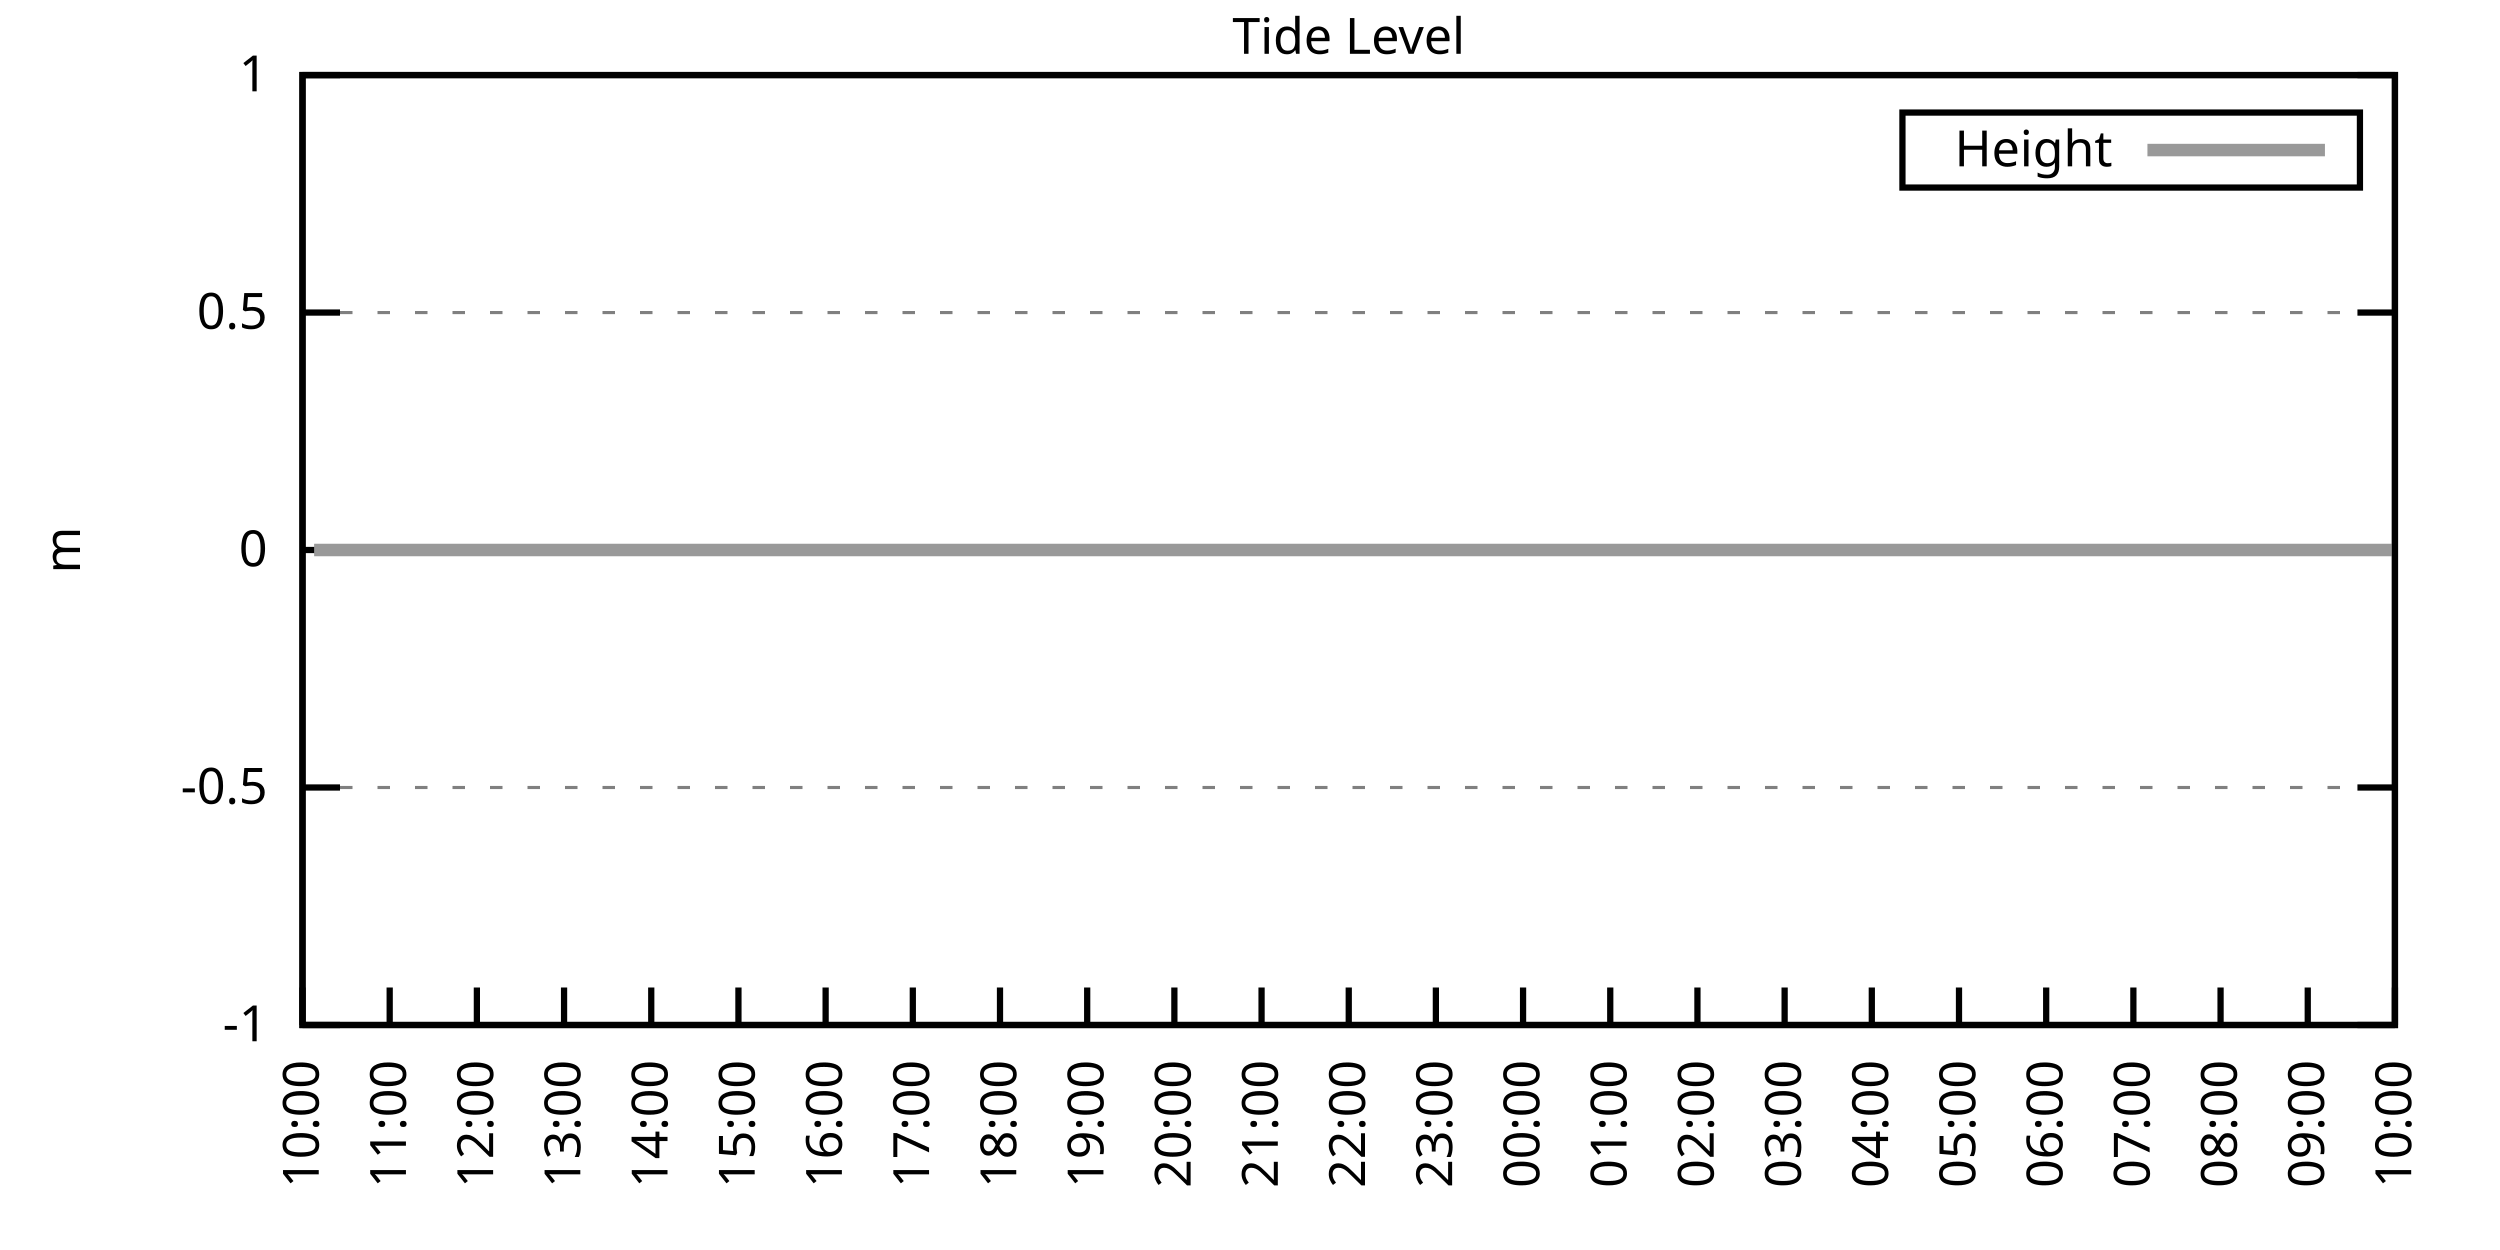
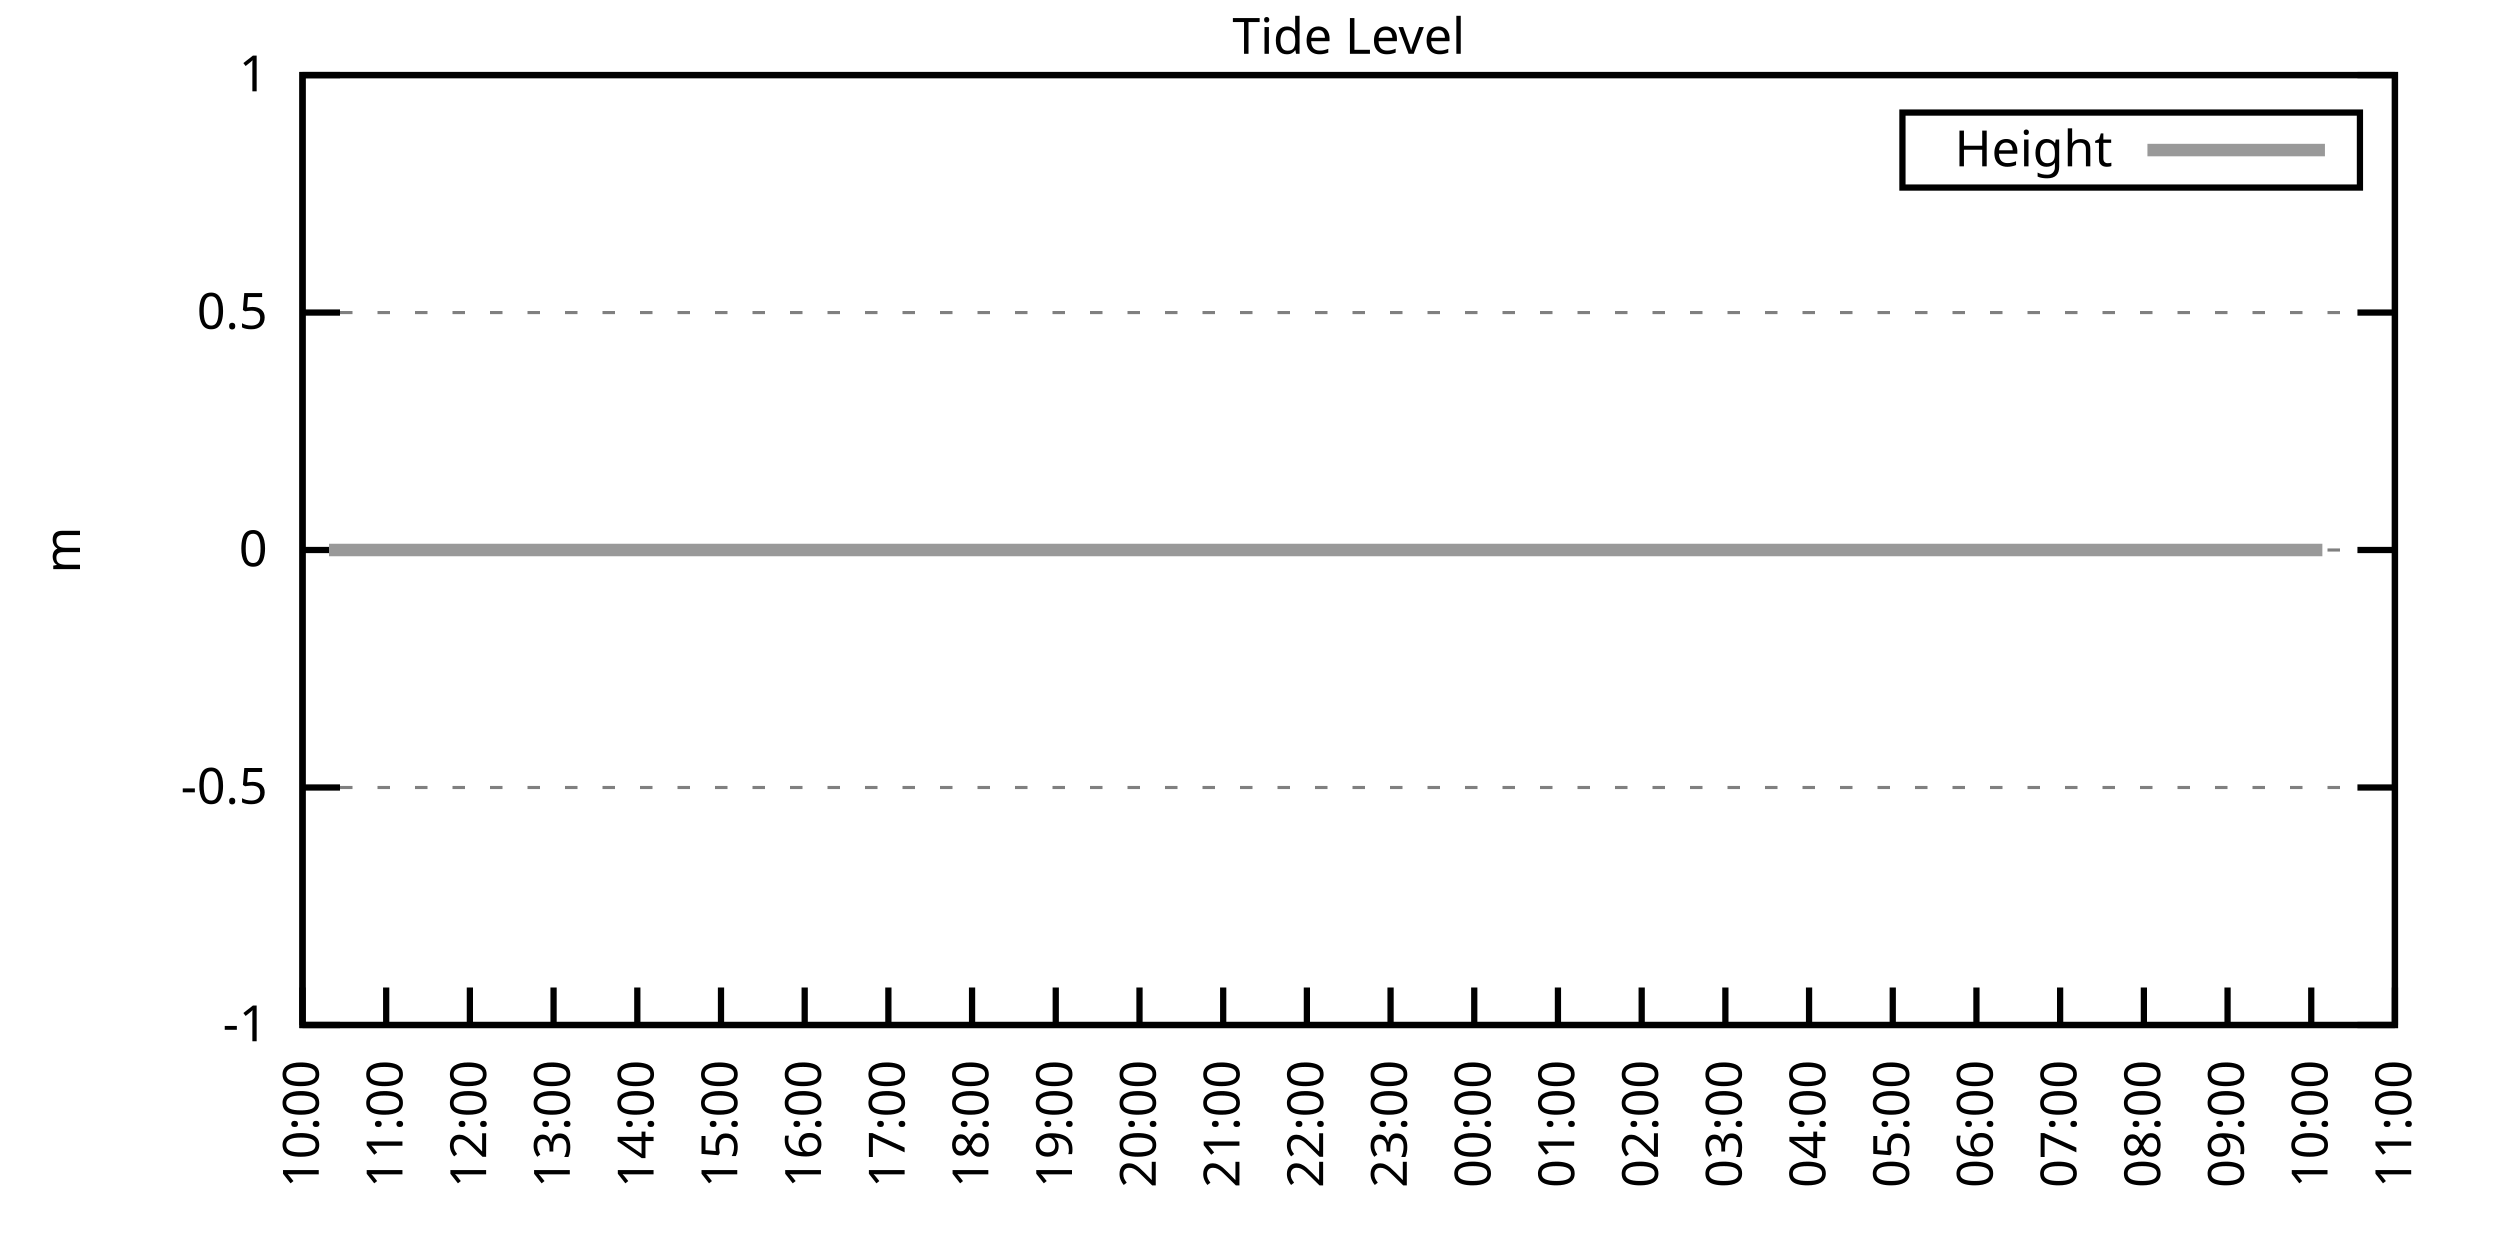
<svg xmlns="http://www.w3.org/2000/svg" xmlns:xlink="http://www.w3.org/1999/xlink" width="400" height="200" viewBox="0 0 400 200">
  <g id="gnuplot_canvas">
    <rect x="0" y="0" width="400" height="200" fill="none" />
    <defs>
      <circle id="gpDot" r="0.5" stroke-width="0.5" stroke="currentColor" />
      <path id="gpPt0" stroke-width="0.333" stroke="currentColor" d="M-1,0 h2 M0,-1 v2" />
      <path id="gpPt1" stroke-width="0.333" stroke="currentColor" d="M-1,-1 L1,1 M1,-1 L-1,1" />
      <path id="gpPt2" stroke-width="0.333" stroke="currentColor" d="M-1,0 L1,0 M0,-1 L0,1 M-1,-1 L1,1 M-1,1 L1,-1" />
      <rect id="gpPt3" stroke-width="0.333" stroke="currentColor" x="-1" y="-1" width="2" height="2" />
      <rect id="gpPt4" stroke-width="0.333" stroke="currentColor" fill="currentColor" x="-1" y="-1" width="2" height="2" />
      <circle id="gpPt5" stroke-width="0.333" stroke="currentColor" cx="0" cy="0" r="1" />
      <use xlink:href="#gpPt5" id="gpPt6" fill="currentColor" stroke="none" />
      <path id="gpPt7" stroke-width="0.333" stroke="currentColor" d="M0,-1.33 L-1.33,0.67 L1.33,0.67 z" />
      <use xlink:href="#gpPt7" id="gpPt8" fill="currentColor" stroke="none" />
      <use xlink:href="#gpPt7" id="gpPt9" stroke="currentColor" transform="rotate(180)" />
      <use xlink:href="#gpPt9" id="gpPt10" fill="currentColor" stroke="none" />
      <use xlink:href="#gpPt3" id="gpPt11" stroke="currentColor" transform="rotate(45)" />
      <use xlink:href="#gpPt11" id="gpPt12" fill="currentColor" stroke="none" />
      <path id="gpPt13" stroke-width="0.333" stroke="currentColor" d="M0,1.330 L1.265,0.411 L0.782,-1.067 L-0.782,-1.076 L-1.265,0.411 z" />
      <use xlink:href="#gpPt13" id="gpPt14" fill="currentColor" stroke="none" />
      <filter id="textbox" filterUnits="objectBoundingBox" x="0" y="0" height="1" width="1">
        <feFlood flood-color="white" flood-opacity="1" result="bgnd" />
        <feComposite in="SourceGraphic" in2="bgnd" operator="atop" />
      </filter>
      <filter id="greybox" filterUnits="objectBoundingBox" x="0" y="0" height="1" width="1">
        <feFlood flood-color="lightgrey" flood-opacity="1" result="grey" />
        <feComposite in="SourceGraphic" in2="grey" operator="atop" />
      </filter>
    </defs>
    <g fill="none" color="white" stroke="currentColor" stroke-width="1.00" stroke-linecap="butt" stroke-linejoin="miter">
</g>
    <g fill="none" color="black" stroke="currentColor" stroke-width="1.00" stroke-linecap="butt" stroke-linejoin="miter">
      <g stroke="none" shape-rendering="crispEdges">
        <polygon fill="rgb(255, 255, 255)" points="48.40,164.00 383.18,164.00 383.18,12.02 48.40,12.02 " />
      </g>
    </g>
    <g fill="none" color="black" stroke="currentColor" stroke-width="1.00" stroke-linecap="butt" stroke-linejoin="miter">
</g>
    <g fill="none" color="black" stroke="black" stroke-width="0.50" stroke-linecap="butt" stroke-linejoin="miter">
</g>
    <g fill="none" color="gray" stroke="currentColor" stroke-width="0.50" stroke-linecap="butt" stroke-linejoin="miter">
      <path stroke="gray" stroke-dasharray="2,4" class="gridline" d="M48.40,164.00 L383.19,164.00  " />
    </g>
    <g fill="none" color="gray" stroke="gray" stroke-width="1.00" stroke-linecap="butt" stroke-linejoin="miter">
</g>
    <g fill="none" color="black" stroke="currentColor" stroke-width="1.00" stroke-linecap="butt" stroke-linejoin="miter">
      <path stroke="black" d="M48.40,164.00 L54.40,164.00 M383.19,164.00 L377.19,164.00  " />
      <g transform="translate(42.80,166.60)" stroke="none" fill="black" font-family="Sans" font-size="8.00" text-anchor="end">
        <text>
          <tspan font-family="Sans">-1</tspan>
        </text>
      </g>
    </g>
    <g fill="none" color="black" stroke="currentColor" stroke-width="1.00" stroke-linecap="butt" stroke-linejoin="miter">
</g>
    <g fill="none" color="black" stroke="black" stroke-width="0.50" stroke-linecap="butt" stroke-linejoin="miter">
</g>
    <g fill="none" color="gray" stroke="currentColor" stroke-width="0.50" stroke-linecap="butt" stroke-linejoin="miter">
      <path stroke="gray" stroke-dasharray="2,4" class="gridline" d="M48.40,126.00 L383.19,126.00  " />
    </g>
    <g fill="none" color="gray" stroke="gray" stroke-width="1.00" stroke-linecap="butt" stroke-linejoin="miter">
</g>
    <g fill="none" color="black" stroke="currentColor" stroke-width="1.00" stroke-linecap="butt" stroke-linejoin="miter">
      <path stroke="black" d="M48.40,126.00 L54.40,126.00 M383.19,126.00 L377.19,126.00  " />
      <g transform="translate(42.80,128.60)" stroke="none" fill="black" font-family="Sans" font-size="8.00" text-anchor="end">
        <text>
          <tspan font-family="Sans">-0.5</tspan>
        </text>
      </g>
    </g>
    <g fill="none" color="black" stroke="currentColor" stroke-width="1.00" stroke-linecap="butt" stroke-linejoin="miter">
</g>
    <g fill="none" color="black" stroke="black" stroke-width="0.50" stroke-linecap="butt" stroke-linejoin="miter">
</g>
    <g fill="none" color="gray" stroke="currentColor" stroke-width="0.50" stroke-linecap="butt" stroke-linejoin="miter">
      <path stroke="gray" stroke-dasharray="2,4" class="gridline" d="M48.40,88.00 L383.19,88.00  " />
    </g>
    <g fill="none" color="gray" stroke="gray" stroke-width="1.00" stroke-linecap="butt" stroke-linejoin="miter">
</g>
    <g fill="none" color="black" stroke="currentColor" stroke-width="1.00" stroke-linecap="butt" stroke-linejoin="miter">
      <path stroke="black" d="M48.40,88.00 L54.40,88.00 M383.19,88.00 L377.19,88.00  " />
      <g transform="translate(42.80,90.60)" stroke="none" fill="black" font-family="Sans" font-size="8.00" text-anchor="end">
        <text>
          <tspan font-family="Sans"> 0</tspan>
        </text>
      </g>
    </g>
    <g fill="none" color="black" stroke="currentColor" stroke-width="1.00" stroke-linecap="butt" stroke-linejoin="miter">
</g>
    <g fill="none" color="black" stroke="black" stroke-width="0.50" stroke-linecap="butt" stroke-linejoin="miter">
</g>
    <g fill="none" color="gray" stroke="currentColor" stroke-width="0.50" stroke-linecap="butt" stroke-linejoin="miter">
      <path stroke="gray" stroke-dasharray="2,4" class="gridline" d="M48.40,50.01 L383.19,50.01  " />
    </g>
    <g fill="none" color="gray" stroke="gray" stroke-width="1.00" stroke-linecap="butt" stroke-linejoin="miter">
</g>
    <g fill="none" color="black" stroke="currentColor" stroke-width="1.00" stroke-linecap="butt" stroke-linejoin="miter">
      <path stroke="black" d="M48.40,50.01 L54.40,50.01 M383.19,50.01 L377.19,50.01  " />
      <g transform="translate(42.80,52.61)" stroke="none" fill="black" font-family="Sans" font-size="8.00" text-anchor="end">
        <text>
          <tspan font-family="Sans"> 0.5</tspan>
        </text>
      </g>
    </g>
    <g fill="none" color="black" stroke="currentColor" stroke-width="1.00" stroke-linecap="butt" stroke-linejoin="miter">
</g>
    <g fill="none" color="black" stroke="black" stroke-width="0.50" stroke-linecap="butt" stroke-linejoin="miter">
</g>
    <g fill="none" color="gray" stroke="currentColor" stroke-width="0.50" stroke-linecap="butt" stroke-linejoin="miter">
      <path stroke="gray" stroke-dasharray="2,4" class="gridline" d="M48.40,12.01 L383.19,12.01  " />
    </g>
    <g fill="none" color="gray" stroke="gray" stroke-width="1.00" stroke-linecap="butt" stroke-linejoin="miter">
</g>
    <g fill="none" color="black" stroke="currentColor" stroke-width="1.00" stroke-linecap="butt" stroke-linejoin="miter">
      <path stroke="black" d="M48.40,12.01 L54.40,12.01 M383.19,12.01 L377.19,12.01  " />
      <g transform="translate(42.80,14.61)" stroke="none" fill="black" font-family="Sans" font-size="8.00" text-anchor="end">
        <text>
          <tspan font-family="Sans"> 1</tspan>
        </text>
      </g>
    </g>
    <g fill="none" color="black" stroke="currentColor" stroke-width="1.00" stroke-linecap="butt" stroke-linejoin="miter">
      <path stroke="black" d="M48.40,164.00 L48.40,158.00  " />
      <g transform="translate(51.00,169.60) rotate(270.00)" stroke="none" fill="black" font-family="Sans" font-size="8.00" text-anchor="end">
        <text>
          <tspan font-family="Sans">10:00</tspan>
        </text>
      </g>
    </g>
    <g fill="none" color="black" stroke="currentColor" stroke-width="1.00" stroke-linecap="butt" stroke-linejoin="miter">
-       <path stroke="black" d="M62.35,164.00 L62.35,158.00  " />
-       <g transform="translate(64.95,169.60) rotate(270.00)" stroke="none" fill="black" font-family="Sans" font-size="8.00" text-anchor="end">
+       <path stroke="black" d="M61.79,164.00 L61.79,158.00  " />
+       <g transform="translate(64.39,169.60) rotate(270.00)" stroke="none" fill="black" font-family="Sans" font-size="8.00" text-anchor="end">
        <text>
          <tspan font-family="Sans">11:00</tspan>
        </text>
      </g>
    </g>
    <g fill="none" color="black" stroke="currentColor" stroke-width="1.00" stroke-linecap="butt" stroke-linejoin="miter">
-       <path stroke="black" d="M76.30,164.00 L76.30,158.00  " />
-       <g transform="translate(78.90,169.60) rotate(270.00)" stroke="none" fill="black" font-family="Sans" font-size="8.00" text-anchor="end">
+       <path stroke="black" d="M75.18,164.00 L75.18,158.00  " />
+       <g transform="translate(77.78,169.60) rotate(270.00)" stroke="none" fill="black" font-family="Sans" font-size="8.00" text-anchor="end">
        <text>
          <tspan font-family="Sans">12:00</tspan>
        </text>
      </g>
    </g>
    <g fill="none" color="black" stroke="currentColor" stroke-width="1.00" stroke-linecap="butt" stroke-linejoin="miter">
-       <path stroke="black" d="M90.25,164.00 L90.25,158.00  " />
-       <g transform="translate(92.85,169.60) rotate(270.00)" stroke="none" fill="black" font-family="Sans" font-size="8.00" text-anchor="end">
+       <path stroke="black" d="M88.57,164.00 L88.57,158.00  " />
+       <g transform="translate(91.17,169.60) rotate(270.00)" stroke="none" fill="black" font-family="Sans" font-size="8.00" text-anchor="end">
        <text>
          <tspan font-family="Sans">13:00</tspan>
        </text>
      </g>
    </g>
    <g fill="none" color="black" stroke="currentColor" stroke-width="1.00" stroke-linecap="butt" stroke-linejoin="miter">
-       <path stroke="black" d="M104.20,164.00 L104.20,158.00  " />
-       <g transform="translate(106.80,169.60) rotate(270.00)" stroke="none" fill="black" font-family="Sans" font-size="8.00" text-anchor="end">
+       <path stroke="black" d="M101.97,164.00 L101.97,158.00  " />
+       <g transform="translate(104.57,169.60) rotate(270.00)" stroke="none" fill="black" font-family="Sans" font-size="8.00" text-anchor="end">
        <text>
          <tspan font-family="Sans">14:00</tspan>
        </text>
      </g>
    </g>
    <g fill="none" color="black" stroke="currentColor" stroke-width="1.00" stroke-linecap="butt" stroke-linejoin="miter">
-       <path stroke="black" d="M118.15,164.00 L118.15,158.00  " />
-       <g transform="translate(120.75,169.60) rotate(270.00)" stroke="none" fill="black" font-family="Sans" font-size="8.00" text-anchor="end">
+       <path stroke="black" d="M115.36,164.00 L115.36,158.00  " />
+       <g transform="translate(117.96,169.60) rotate(270.00)" stroke="none" fill="black" font-family="Sans" font-size="8.00" text-anchor="end">
        <text>
          <tspan font-family="Sans">15:00</tspan>
        </text>
      </g>
    </g>
    <g fill="none" color="black" stroke="currentColor" stroke-width="1.00" stroke-linecap="butt" stroke-linejoin="miter">
-       <path stroke="black" d="M132.10,164.00 L132.10,158.00  " />
-       <g transform="translate(134.70,169.60) rotate(270.00)" stroke="none" fill="black" font-family="Sans" font-size="8.00" text-anchor="end">
+       <path stroke="black" d="M128.75,164.00 L128.75,158.00  " />
+       <g transform="translate(131.35,169.60) rotate(270.00)" stroke="none" fill="black" font-family="Sans" font-size="8.00" text-anchor="end">
        <text>
          <tspan font-family="Sans">16:00</tspan>
        </text>
      </g>
    </g>
    <g fill="none" color="black" stroke="currentColor" stroke-width="1.00" stroke-linecap="butt" stroke-linejoin="miter">
-       <path stroke="black" d="M146.05,164.00 L146.05,158.00  " />
-       <g transform="translate(148.65,169.60) rotate(270.00)" stroke="none" fill="black" font-family="Sans" font-size="8.00" text-anchor="end">
+       <path stroke="black" d="M142.14,164.00 L142.14,158.00  " />
+       <g transform="translate(144.74,169.60) rotate(270.00)" stroke="none" fill="black" font-family="Sans" font-size="8.00" text-anchor="end">
        <text>
          <tspan font-family="Sans">17:00</tspan>
        </text>
      </g>
    </g>
    <g fill="none" color="black" stroke="currentColor" stroke-width="1.00" stroke-linecap="butt" stroke-linejoin="miter">
-       <path stroke="black" d="M160.00,164.00 L160.00,158.00  " />
-       <g transform="translate(162.60,169.60) rotate(270.00)" stroke="none" fill="black" font-family="Sans" font-size="8.00" text-anchor="end">
+       <path stroke="black" d="M155.53,164.00 L155.53,158.00  " />
+       <g transform="translate(158.13,169.60) rotate(270.00)" stroke="none" fill="black" font-family="Sans" font-size="8.00" text-anchor="end">
        <text>
          <tspan font-family="Sans">18:00</tspan>
        </text>
      </g>
    </g>
    <g fill="none" color="black" stroke="currentColor" stroke-width="1.00" stroke-linecap="butt" stroke-linejoin="miter">
-       <path stroke="black" d="M173.95,164.00 L173.95,158.00  " />
-       <g transform="translate(176.55,169.60) rotate(270.00)" stroke="none" fill="black" font-family="Sans" font-size="8.00" text-anchor="end">
+       <path stroke="black" d="M168.92,164.00 L168.92,158.00  " />
+       <g transform="translate(171.52,169.60) rotate(270.00)" stroke="none" fill="black" font-family="Sans" font-size="8.00" text-anchor="end">
        <text>
          <tspan font-family="Sans">19:00</tspan>
        </text>
      </g>
    </g>
    <g fill="none" color="black" stroke="currentColor" stroke-width="1.00" stroke-linecap="butt" stroke-linejoin="miter">
-       <path stroke="black" d="M187.90,164.00 L187.90,158.00  " />
-       <g transform="translate(190.50,169.60) rotate(270.00)" stroke="none" fill="black" font-family="Sans" font-size="8.00" text-anchor="end">
+       <path stroke="black" d="M182.32,164.00 L182.32,158.00  " />
+       <g transform="translate(184.92,169.60) rotate(270.00)" stroke="none" fill="black" font-family="Sans" font-size="8.00" text-anchor="end">
        <text>
          <tspan font-family="Sans">20:00</tspan>
        </text>
      </g>
    </g>
    <g fill="none" color="black" stroke="currentColor" stroke-width="1.00" stroke-linecap="butt" stroke-linejoin="miter">
-       <path stroke="black" d="M201.85,164.00 L201.85,158.00  " />
-       <g transform="translate(204.45,169.60) rotate(270.00)" stroke="none" fill="black" font-family="Sans" font-size="8.00" text-anchor="end">
+       <path stroke="black" d="M195.71,164.00 L195.71,158.00  " />
+       <g transform="translate(198.31,169.60) rotate(270.00)" stroke="none" fill="black" font-family="Sans" font-size="8.00" text-anchor="end">
        <text>
          <tspan font-family="Sans">21:00</tspan>
        </text>
      </g>
    </g>
    <g fill="none" color="black" stroke="currentColor" stroke-width="1.00" stroke-linecap="butt" stroke-linejoin="miter">
-       <path stroke="black" d="M215.80,164.00 L215.80,158.00  " />
-       <g transform="translate(218.40,169.60) rotate(270.00)" stroke="none" fill="black" font-family="Sans" font-size="8.00" text-anchor="end">
+       <path stroke="black" d="M209.10,164.00 L209.10,158.00  " />
+       <g transform="translate(211.70,169.60) rotate(270.00)" stroke="none" fill="black" font-family="Sans" font-size="8.00" text-anchor="end">
        <text>
          <tspan font-family="Sans">22:00</tspan>
        </text>
      </g>
    </g>
    <g fill="none" color="black" stroke="currentColor" stroke-width="1.00" stroke-linecap="butt" stroke-linejoin="miter">
-       <path stroke="black" d="M229.74,164.00 L229.74,158.00  " />
-       <g transform="translate(232.34,169.60) rotate(270.00)" stroke="none" fill="black" font-family="Sans" font-size="8.00" text-anchor="end">
+       <path stroke="black" d="M222.49,164.00 L222.49,158.00  " />
+       <g transform="translate(225.09,169.60) rotate(270.00)" stroke="none" fill="black" font-family="Sans" font-size="8.00" text-anchor="end">
        <text>
          <tspan font-family="Sans">23:00</tspan>
        </text>
      </g>
    </g>
    <g fill="none" color="black" stroke="currentColor" stroke-width="1.00" stroke-linecap="butt" stroke-linejoin="miter">
-       <path stroke="black" d="M243.69,164.00 L243.69,158.00  " />
-       <g transform="translate(246.29,169.60) rotate(270.00)" stroke="none" fill="black" font-family="Sans" font-size="8.00" text-anchor="end">
+       <path stroke="black" d="M235.88,164.00 L235.88,158.00  " />
+       <g transform="translate(238.48,169.60) rotate(270.00)" stroke="none" fill="black" font-family="Sans" font-size="8.00" text-anchor="end">
        <text>
          <tspan font-family="Sans">00:00</tspan>
        </text>
      </g>
    </g>
    <g fill="none" color="black" stroke="currentColor" stroke-width="1.00" stroke-linecap="butt" stroke-linejoin="miter">
-       <path stroke="black" d="M257.64,164.00 L257.64,158.00  " />
-       <g transform="translate(260.24,169.60) rotate(270.00)" stroke="none" fill="black" font-family="Sans" font-size="8.00" text-anchor="end">
+       <path stroke="black" d="M249.27,164.00 L249.27,158.00  " />
+       <g transform="translate(251.87,169.60) rotate(270.00)" stroke="none" fill="black" font-family="Sans" font-size="8.00" text-anchor="end">
        <text>
          <tspan font-family="Sans">01:00</tspan>
        </text>
      </g>
    </g>
    <g fill="none" color="black" stroke="currentColor" stroke-width="1.00" stroke-linecap="butt" stroke-linejoin="miter">
-       <path stroke="black" d="M271.59,164.00 L271.59,158.00  " />
-       <g transform="translate(274.19,169.60) rotate(270.00)" stroke="none" fill="black" font-family="Sans" font-size="8.00" text-anchor="end">
+       <path stroke="black" d="M262.67,164.00 L262.67,158.00  " />
+       <g transform="translate(265.27,169.60) rotate(270.00)" stroke="none" fill="black" font-family="Sans" font-size="8.00" text-anchor="end">
        <text>
          <tspan font-family="Sans">02:00</tspan>
        </text>
      </g>
    </g>
    <g fill="none" color="black" stroke="currentColor" stroke-width="1.00" stroke-linecap="butt" stroke-linejoin="miter">
-       <path stroke="black" d="M285.54,164.00 L285.54,158.00  " />
-       <g transform="translate(288.14,169.60) rotate(270.00)" stroke="none" fill="black" font-family="Sans" font-size="8.00" text-anchor="end">
+       <path stroke="black" d="M276.06,164.00 L276.06,158.00  " />
+       <g transform="translate(278.66,169.60) rotate(270.00)" stroke="none" fill="black" font-family="Sans" font-size="8.00" text-anchor="end">
        <text>
          <tspan font-family="Sans">03:00</tspan>
        </text>
      </g>
    </g>
    <g fill="none" color="black" stroke="currentColor" stroke-width="1.00" stroke-linecap="butt" stroke-linejoin="miter">
-       <path stroke="black" d="M299.49,164.00 L299.49,158.00  " />
-       <g transform="translate(302.09,169.60) rotate(270.00)" stroke="none" fill="black" font-family="Sans" font-size="8.00" text-anchor="end">
+       <path stroke="black" d="M289.45,164.00 L289.45,158.00  " />
+       <g transform="translate(292.05,169.60) rotate(270.00)" stroke="none" fill="black" font-family="Sans" font-size="8.00" text-anchor="end">
        <text>
          <tspan font-family="Sans">04:00</tspan>
        </text>
      </g>
    </g>
    <g fill="none" color="black" stroke="currentColor" stroke-width="1.00" stroke-linecap="butt" stroke-linejoin="miter">
-       <path stroke="black" d="M313.44,164.00 L313.44,158.00  " />
-       <g transform="translate(316.04,169.60) rotate(270.00)" stroke="none" fill="black" font-family="Sans" font-size="8.00" text-anchor="end">
+       <path stroke="black" d="M302.84,164.00 L302.84,158.00  " />
+       <g transform="translate(305.44,169.60) rotate(270.00)" stroke="none" fill="black" font-family="Sans" font-size="8.00" text-anchor="end">
        <text>
          <tspan font-family="Sans">05:00</tspan>
        </text>
      </g>
    </g>
    <g fill="none" color="black" stroke="currentColor" stroke-width="1.00" stroke-linecap="butt" stroke-linejoin="miter">
-       <path stroke="black" d="M327.39,164.00 L327.39,158.00  " />
-       <g transform="translate(329.99,169.60) rotate(270.00)" stroke="none" fill="black" font-family="Sans" font-size="8.00" text-anchor="end">
+       <path stroke="black" d="M316.23,164.00 L316.23,158.00  " />
+       <g transform="translate(318.83,169.60) rotate(270.00)" stroke="none" fill="black" font-family="Sans" font-size="8.00" text-anchor="end">
        <text>
          <tspan font-family="Sans">06:00</tspan>
        </text>
      </g>
    </g>
    <g fill="none" color="black" stroke="currentColor" stroke-width="1.00" stroke-linecap="butt" stroke-linejoin="miter">
-       <path stroke="black" d="M341.34,164.00 L341.34,158.00  " />
-       <g transform="translate(343.94,169.60) rotate(270.00)" stroke="none" fill="black" font-family="Sans" font-size="8.00" text-anchor="end">
+       <path stroke="black" d="M329.62,164.00 L329.62,158.00  " />
+       <g transform="translate(332.22,169.60) rotate(270.00)" stroke="none" fill="black" font-family="Sans" font-size="8.00" text-anchor="end">
        <text>
          <tspan font-family="Sans">07:00</tspan>
        </text>
      </g>
    </g>
    <g fill="none" color="black" stroke="currentColor" stroke-width="1.00" stroke-linecap="butt" stroke-linejoin="miter">
-       <path stroke="black" d="M355.29,164.00 L355.29,158.00  " />
-       <g transform="translate(357.89,169.60) rotate(270.00)" stroke="none" fill="black" font-family="Sans" font-size="8.00" text-anchor="end">
+       <path stroke="black" d="M343.02,164.00 L343.02,158.00  " />
+       <g transform="translate(345.62,169.60) rotate(270.00)" stroke="none" fill="black" font-family="Sans" font-size="8.00" text-anchor="end">
        <text>
          <tspan font-family="Sans">08:00</tspan>
        </text>
      </g>
    </g>
    <g fill="none" color="black" stroke="currentColor" stroke-width="1.00" stroke-linecap="butt" stroke-linejoin="miter">
-       <path stroke="black" d="M369.24,164.00 L369.24,158.00  " />
-       <g transform="translate(371.84,169.60) rotate(270.00)" stroke="none" fill="black" font-family="Sans" font-size="8.00" text-anchor="end">
+       <path stroke="black" d="M356.41,164.00 L356.41,158.00  " />
+       <g transform="translate(359.01,169.60) rotate(270.00)" stroke="none" fill="black" font-family="Sans" font-size="8.00" text-anchor="end">
        <text>
          <tspan font-family="Sans">09:00</tspan>
+         </text>
+       </g>
+     </g>
+     <g fill="none" color="black" stroke="currentColor" stroke-width="1.00" stroke-linecap="butt" stroke-linejoin="miter">
+       <path stroke="black" d="M369.80,164.00 L369.80,158.00  " />
+       <g transform="translate(372.40,169.60) rotate(270.00)" stroke="none" fill="black" font-family="Sans" font-size="8.00" text-anchor="end">
+         <text>
+           <tspan font-family="Sans">10:00</tspan>
        </text>
      </g>
    </g>
    <g fill="none" color="black" stroke="currentColor" stroke-width="1.00" stroke-linecap="butt" stroke-linejoin="miter">
      <path stroke="black" d="M383.19,164.00 L383.19,158.00  " />
      <g transform="translate(385.79,169.60) rotate(270.00)" stroke="none" fill="black" font-family="Sans" font-size="8.00" text-anchor="end">
        <text>
-           <tspan font-family="Sans">10:00</tspan>
+           <tspan font-family="Sans">11:00</tspan>
        </text>
      </g>
    </g>
    <g fill="none" color="black" stroke="currentColor" stroke-width="1.00" stroke-linecap="butt" stroke-linejoin="miter">
</g>
    <g fill="none" color="black" stroke="currentColor" stroke-width="1.00" stroke-linecap="butt" stroke-linejoin="miter">
      <path stroke="black" d="M48.40,12.01 L48.40,164.00 L383.19,164.00 L383.19,12.01 L48.40,12.01 Z  " />
    </g>
    <g fill="none" color="black" stroke="currentColor" stroke-width="1.00" stroke-linecap="butt" stroke-linejoin="miter">
</g>
    <g fill="none" color="black" stroke="currentColor" stroke-width="1.00" stroke-linecap="butt" stroke-linejoin="miter">
      <path stroke="black" d="M304.39,30.01 L304.39,18.01 L377.59,18.01 L377.59,30.01 L304.39,30.01 Z  " />
    </g>
    <g id="Tide_level_plot_1">
      <g fill="none" color="white" stroke="black" stroke-width="2.00" stroke-linecap="butt" stroke-linejoin="miter">
</g>
      <g fill="none" color="black" stroke="currentColor" stroke-width="2.00" stroke-linecap="butt" stroke-linejoin="miter">
        <g transform="translate(337.99,26.61)" stroke="none" fill="black" font-family="Sans" font-size="8.00" text-anchor="end">
          <text>
            <tspan font-family="Sans">Height</tspan>
          </text>
        </g>
      </g>
      <g fill="none" color="black" stroke="currentColor" stroke-width="2.00" stroke-linecap="butt" stroke-linejoin="miter">
-         <path stroke="rgb(153, 153, 153)" d="M343.59,24.01 L371.99,24.01 M50.26,88.00 L52.82,88.00 L54.91,88.00 L57.00,88.00 L59.79,88.00 L61.88,88.00   L64.44,88.00 L66.53,88.00 L69.09,88.00 L71.18,88.00 L73.74,88.00 L75.83,88.00 L78.39,88.00 L80.48,88.00   L82.81,88.00 L85.37,88.00 L87.46,88.00 L89.78,88.00 L91.88,88.00 L94.43,88.00 L96.76,88.00 L99.08,88.00   L101.64,88.00 L103.97,88.00 L106.29,88.00 L108.62,88.00 L110.71,88.00 L113.03,88.00 L115.36,88.00 L117.45,88.00   L120.24,88.00 L122.33,88.00 L124.66,88.00 L127.22,88.00 L138.84,88.00 L140.93,88.00 L143.49,88.00 L145.58,88.00   L147.91,88.00 L150.23,88.00 L152.56,88.00 L155.11,88.00 L157.44,88.00 L159.53,88.00 L161.86,88.00 L164.18,88.00   L166.51,88.00 L169.06,88.00 L171.39,88.00 L173.48,88.00 L175.57,88.00 L178.36,88.00 L180.46,88.00 L183.01,88.00   L185.34,88.00 L187.43,88.00 L189.99,88.00 L192.08,88.00 L194.64,88.00 L196.96,88.00 L199.06,88.00 L201.38,88.00   L203.71,88.00 L206.26,88.00 L208.36,88.00 L210.91,88.00 L213.01,88.00 L215.33,88.00 L217.42,88.00 L220.21,88.00   L222.54,88.00 L224.86,88.00 L227.19,88.00 L229.28,88.00 L231.60,88.00 L234.16,88.00 L236.25,88.00 L238.81,88.00   L241.14,88.00 L243.46,88.00 L245.55,88.00 L248.11,88.00 L250.44,88.00 L252.76,88.00 L254.39,88.00 L257.41,88.00   L259.50,88.00 L261.60,88.00 L264.15,88.00 L266.71,88.00 L268.80,88.00 L271.36,88.00 L273.69,88.00 L275.55,88.00   L278.10,88.00 L280.20,88.00 L282.99,88.00 L285.31,88.00 L287.40,88.00 L289.50,88.00 L292.05,88.00 L294.61,88.00   L296.94,88.00 L298.80,88.00 L301.58,88.00 L303.44,88.00 L306.00,88.00 L308.56,88.00 L310.65,88.00 L313.21,88.00   L315.30,88.00 L317.86,88.00 L320.18,88.00 L322.51,88.00 L324.60,88.00 L326.93,88.00 L329.48,88.00 L331.34,88.00   L333.90,88.00 L335.76,88.00 L338.55,88.00 L340.64,88.00 L343.43,88.00 L345.76,88.00 L347.85,88.00 L349.94,88.00   L352.50,88.00 L355.06,88.00 L356.92,88.00 L359.71,88.00 L361.57,88.00 L364.13,88.00 L366.68,88.00 L369.01,88.00   L371.10,88.00 L373.19,88.00 L375.75,88.00 L378.31,88.00 L380.63,88.00 L382.96,88.00  " />
+         <path stroke="rgb(153, 153, 153)" d="M343.59,24.01 L371.99,24.01 M52.64,88.00 L54.65,88.00 L56.66,88.00 L59.34,88.00 L61.35,88.00 L63.80,88.00   L65.81,88.00 L68.26,88.00 L70.27,88.00 L72.73,88.00 L74.74,88.00 L77.19,88.00 L79.20,88.00 L81.43,88.00   L83.89,88.00 L85.90,88.00 L88.13,88.00 L90.14,88.00 L92.59,88.00 L94.82,88.00 L97.06,88.00 L99.51,88.00   L101.74,88.00 L103.98,88.00 L106.21,88.00 L108.22,88.00 L110.45,88.00 L112.68,88.00 L114.69,88.00 L117.37,88.00   L119.38,88.00 L121.61,88.00 L124.06,88.00 L135.22,88.00 L137.23,88.00 L139.69,88.00 L141.69,88.00 L143.93,88.00   L146.16,88.00 L148.39,88.00 L150.85,88.00 L153.08,88.00 L155.09,88.00 L157.32,88.00 L159.55,88.00 L161.78,88.00   L164.24,88.00 L166.47,88.00 L168.48,88.00 L170.49,88.00 L173.17,88.00 L175.17,88.00 L177.63,88.00 L179.86,88.00   L181.87,88.00 L184.32,88.00 L186.33,88.00 L188.79,88.00 L191.02,88.00 L193.03,88.00 L195.26,88.00 L197.49,88.00   L199.95,88.00 L201.96,88.00 L204.41,88.00 L206.42,88.00 L208.65,88.00 L210.66,88.00 L213.34,88.00 L215.57,88.00   L217.80,88.00 L220.04,88.00 L222.04,88.00 L224.28,88.00 L226.73,88.00 L228.74,88.00 L231.20,88.00 L233.43,88.00   L235.66,88.00 L237.67,88.00 L240.12,88.00 L242.36,88.00 L244.59,88.00 L246.15,88.00 L249.05,88.00 L251.06,88.00   L253.07,88.00 L255.52,88.00 L257.98,88.00 L259.99,88.00 L262.44,88.00 L264.67,88.00 L266.46,88.00 L268.92,88.00   L270.92,88.00 L273.60,88.00 L275.83,88.00 L277.84,88.00 L279.85,88.00 L282.31,88.00 L284.76,88.00 L286.99,88.00   L288.78,88.00 L291.46,88.00 L293.24,88.00 L295.70,88.00 L298.15,88.00 L300.16,88.00 L302.62,88.00 L304.63,88.00   L307.08,88.00 L309.31,88.00 L311.54,88.00 L313.55,88.00 L315.79,88.00 L318.24,88.00 L320.03,88.00 L322.48,88.00   L324.27,88.00 L326.95,88.00 L328.95,88.00 L331.63,88.00 L333.86,88.00 L335.87,88.00 L337.88,88.00 L340.34,88.00   L342.79,88.00 L344.58,88.00 L347.26,88.00 L349.04,88.00 L351.50,88.00 L353.95,88.00 L356.18,88.00 L358.19,88.00   L360.20,88.00 L362.66,88.00 L365.11,88.00 L367.34,88.00 L369.58,88.00 L371.58,88.00  " />
      </g>
    </g>
    <g fill="none" color="black" stroke="currentColor" stroke-width="2.00" stroke-linecap="butt" stroke-linejoin="miter">
</g>
    <g fill="none" color="black" stroke="black" stroke-width="1.00" stroke-linecap="butt" stroke-linejoin="miter">
</g>
    <g fill="none" color="black" stroke="currentColor" stroke-width="1.00" stroke-linecap="butt" stroke-linejoin="miter">
      <path stroke="black" d="M48.40,12.01 L48.40,164.00 L383.19,164.00 L383.19,12.01 L48.40,12.01 Z  " />
      <g transform="translate(12.80,88.01) rotate(270.00)" stroke="none" fill="black" font-family="Sans" font-size="8.00" text-anchor="middle">
        <text>
          <tspan font-family="Sans">m</tspan>
        </text>
      </g>
    </g>
    <g fill="none" color="black" stroke="currentColor" stroke-width="1.00" stroke-linecap="butt" stroke-linejoin="miter">
</g>
    <g fill="none" color="black" stroke="currentColor" stroke-width="1.00" stroke-linecap="butt" stroke-linejoin="miter">
      <g transform="translate(215.79,8.61)" stroke="none" fill="black" font-family="Sans" font-size="8.00" text-anchor="middle">
        <text>
          <tspan font-family="Sans">Tide Level</tspan>
        </text>
      </g>
    </g>
    <g fill="none" color="black" stroke="currentColor" stroke-width="1.00" stroke-linecap="butt" stroke-linejoin="miter">
</g>
  </g>
</svg>
